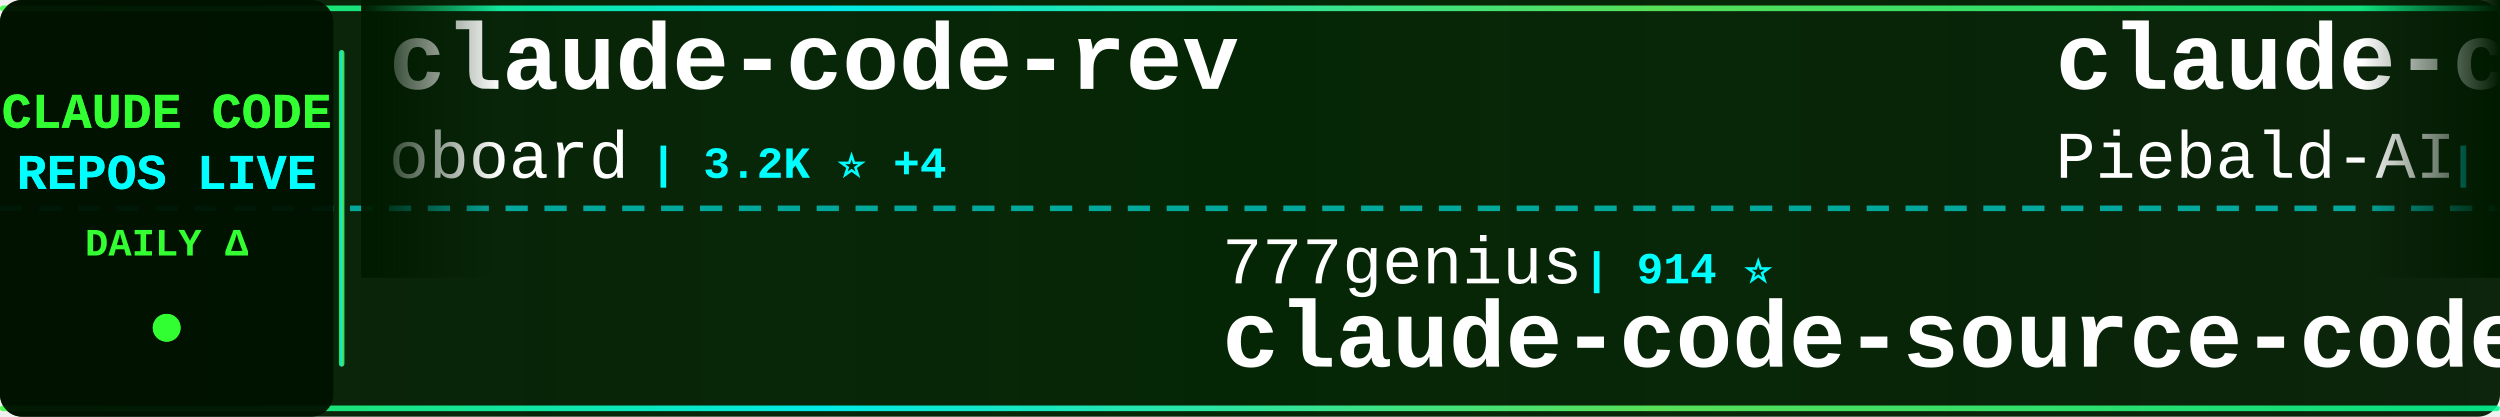
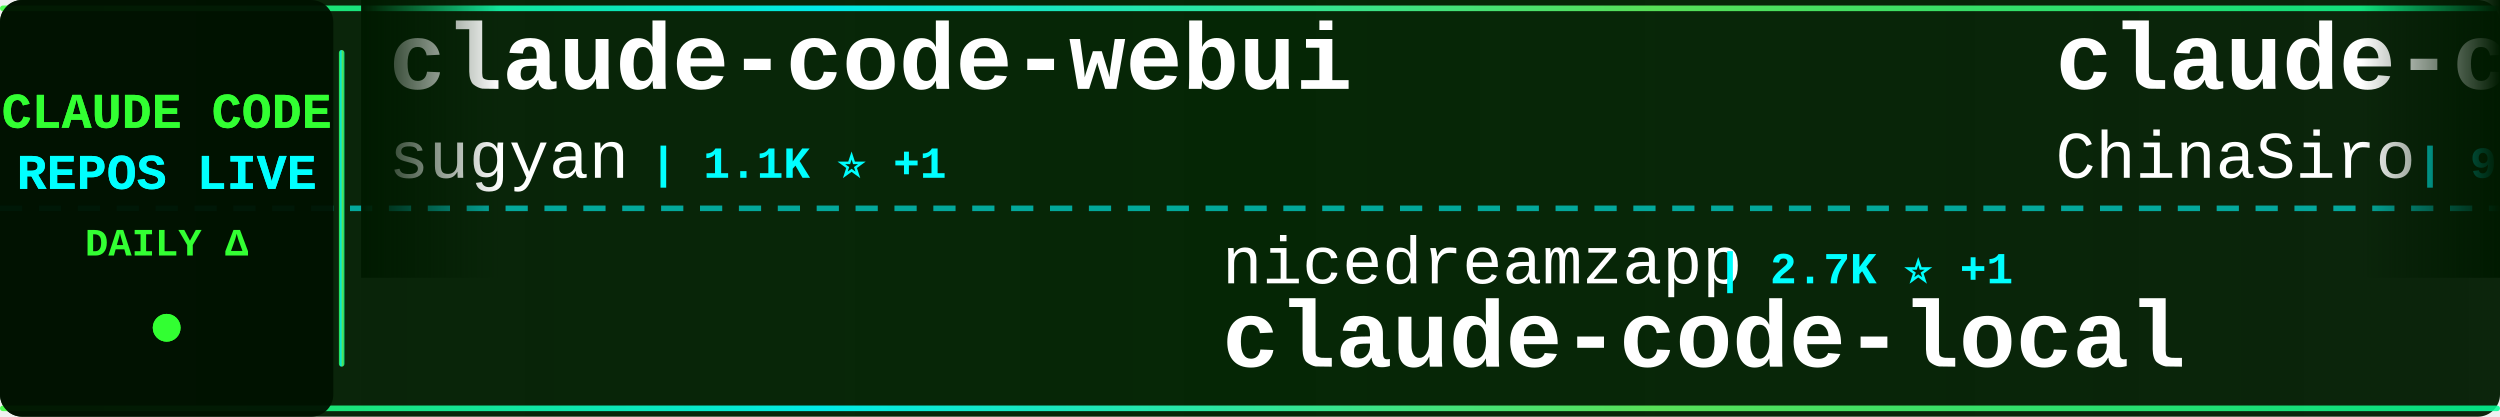
<svg xmlns="http://www.w3.org/2000/svg" width="900" height="150">
  <defs>
    <linearGradient id="tickerBg" x1="0%" y1="0%" x2="100%" y2="0%">
      <stop offset="0%" style="stop-color:#001a00;stop-opacity:0.95" />
      <stop offset="50%" style="stop-color:#002200;stop-opacity:0.98" />
      <stop offset="100%" style="stop-color:#001a00;stop-opacity:0.95" />
    </linearGradient>
    <linearGradient id="borderGrad" x1="0%" y1="0%" x2="100%" y2="0%">
      <stop offset="0%" style="stop-color:#33ff33;stop-opacity:0.85">
        <animate attributeName="stop-opacity" values="0.85;1;0.85" dur="2s" repeatCount="indefinite" />
      </stop>
      <stop offset="33%" style="stop-color:#00ffff;stop-opacity:0.9">
        <animate attributeName="stop-opacity" values="0.9;1;0.9" dur="2.2s" repeatCount="indefinite" />
      </stop>
      <stop offset="66%" style="stop-color:#66ff66;stop-opacity:0.85">
        <animate attributeName="stop-opacity" values="0.85;1;0.85" dur="1.8s" repeatCount="indefinite" />
      </stop>
      <stop offset="100%" style="stop-color:#00ff99;stop-opacity:0.85">
        <animate attributeName="stop-opacity" values="0.85;1;0.85" dur="2s" repeatCount="indefinite" />
      </stop>
    </linearGradient>
    <filter id="textGlow">
      <feGaussianBlur stdDeviation="0.1" result="coloredBlur" />
      <feMerge>
        <feMergeNode in="coloredBlur" />
        <feMergeNode in="SourceGraphic" />
      </feMerge>
    </filter>
    <filter id="metricGlow">
      <feGaussianBlur stdDeviation="0.2" result="coloredBlur" />
      <feMerge>
        <feMergeNode in="coloredBlur" />
        <feMergeNode in="SourceGraphic" />
      </feMerge>
    </filter>
    <linearGradient id="leftFade" x1="0%" y1="0%" x2="100%" y2="0%">
      <stop offset="0%" style="stop-color:#001a00;stop-opacity:1" />
      <stop offset="100%" style="stop-color:#001a00;stop-opacity:0" />
    </linearGradient>
    <linearGradient id="rightFade" x1="0%" y1="0%" x2="100%" y2="0%">
      <stop offset="0%" style="stop-color:#001a00;stop-opacity:0" />
      <stop offset="100%" style="stop-color:#001a00;stop-opacity:1" />
    </linearGradient>
  </defs>
  <rect width="900" height="150" fill="url(#tickerBg)" rx="8" />
  <rect x="0" y="2" width="900" height="2" fill="url(#borderGrad)" rx="1" />
  <rect x="0" y="146" width="900" height="2" fill="url(#borderGrad)" rx="1" />
  <line x1="0" y1="75" x2="900" y2="75" stroke="#00ffff" stroke-width="2" stroke-dasharray="8 6" opacity="0.6" />
  <rect x="0" y="0" width="120" height="150" fill="#001100" opacity="0.95" rx="8" />
  <text x="60" y="46" font-family="'Courier New', monospace" font-size="18" font-weight="bold" fill="#33ff33" text-anchor="middle" filter="url(#textGlow)">
    CLAUDE CODE
  </text>
  <text x="60" y="68" font-family="'Courier New', monospace" font-size="18" font-weight="bold" fill="#00ffff" text-anchor="middle" filter="url(#textGlow)">
    REPOS LIVE
  </text>
  <text x="60" y="92" font-family="'Courier New', monospace" font-size="14" font-weight="bold" fill="#33ff33" text-anchor="middle">
    DAILY Δ
  </text>
  <circle cx="60" cy="118" r="5" fill="#33ff33" filter="url(#metricGlow)">
    <animate attributeName="r" values="4;6;4" dur="1.5s" repeatCount="indefinite" />
    <animate attributeName="opacity" values="0.6;1;0.6" dur="1.5s" repeatCount="indefinite" />
  </circle>
  <rect x="122" y="18" width="2" height="114" fill="url(#borderGrad)" rx="1" />
  <clipPath id="tickerClip">
    <rect x="130" y="0" width="770" height="150" />
  </clipPath>
  <g clip-path="url(#tickerClip)">
    <g id="tickerItems">
      <animateTransform attributeName="transform" attributeType="XML" type="translate" from="0 0" to="-3000 0" dur="54s" repeatCount="indefinite" />
      <g transform="translate(0, 0)">
-         <text x="140" y="32" font-family="'Courier New', monospace" font-size="34" font-weight="bold" fill="#ffffff">claude-code-rev</text>
-         <text x="140" y="64" font-family="'Courier New', monospace" font-size="24" font-weight="normal" fill="#ffffff" opacity="1.0">oboard</text>
-         <text x="234" y="64" font-family="'Courier New', monospace" font-size="16" font-weight="bold" fill="#00ffff"> | 3.2K ⭐ +4</text>
+         <text x="140" y="32" font-family="'Courier New', monospace" font-size="34" font-weight="bold" fill="#ffffff">claude-code-webui</text>
+         <text x="140" y="64" font-family="'Courier New', monospace" font-size="24" font-weight="normal" fill="#ffffff" opacity="1.0">sugyan</text>
+         <text x="234" y="64" font-family="'Courier New', monospace" font-size="16" font-weight="bold" fill="#00ffff"> | 1.1K ⭐ +1</text>
      </g>
      <g transform="translate(300, 0)">
-         <text x="140" y="102" font-family="'Courier New', monospace" font-size="24" font-weight="normal" fill="#ffffff" opacity="1.0">777genius</text>
-         <text x="270" y="102" font-family="'Courier New', monospace" font-size="16" font-weight="bold" fill="#00ffff"> | 914 ⭐</text>
-         <text x="140" y="132" font-family="'Courier New', monospace" font-size="34" font-weight="bold" fill="#ffffff">claude-code-source-code</text>
+         <text x="140" y="102" font-family="'Courier New', monospace" font-size="24" font-weight="normal" fill="#ffffff" opacity="1.0">nicedreamzapp</text>
+         <text x="318" y="102" font-family="'Courier New', monospace" font-size="16" font-weight="bold" fill="#00ffff"> | 2.7K ⭐ +1</text>
+         <text x="140" y="132" font-family="'Courier New', monospace" font-size="34" font-weight="bold" fill="#ffffff">claude-code-local</text>
      </g>
      <g transform="translate(600, 0)">
-         <text x="140" y="32" font-family="'Courier New', monospace" font-size="34" font-weight="bold" fill="#ffffff">claude-code-system-promp...</text>
-         <text x="140" y="64" font-family="'Courier New', monospace" font-size="24" font-weight="normal" fill="#ffffff" opacity="1.0">Piebald-AI</text>
-         <text x="282" y="64" font-family="'Courier New', monospace" font-size="16" font-weight="bold" fill="#00ffff"> | 10.8K ⭐ +14</text>
+         <text x="140" y="32" font-family="'Courier New', monospace" font-size="34" font-weight="bold" fill="#ffffff">claude-code-sourcemap</text>
+         <text x="140" y="64" font-family="'Courier New', monospace" font-size="24" font-weight="normal" fill="#ffffff" opacity="1.0">ChinaSiro</text>
+         <text x="270" y="64" font-family="'Courier New', monospace" font-size="16" font-weight="bold" fill="#00ffff"> | 9.3K ⭐ +7</text>
      </g>
      <g transform="translate(900, 0)">
-         <text x="140" y="102" font-family="'Courier New', monospace" font-size="24" font-weight="normal" fill="#ffffff" opacity="1.0">anthropics</text>
-         <text x="282" y="102" font-family="'Courier New', monospace" font-size="16" font-weight="bold" fill="#00ffff"> | 147.5K ⭐ +319</text>
-         <text x="140" y="132" font-family="'Courier New', monospace" font-size="34" font-weight="bold" fill="#ffffff">skills</text>
+         <text x="140" y="102" font-family="'Courier New', monospace" font-size="24" font-weight="normal" fill="#ffffff" opacity="1.0">chauncygu</text>
+         <text x="270" y="102" font-family="'Courier New', monospace" font-size="16" font-weight="bold" fill="#00ffff"> | 2.6K ⭐ +9</text>
+         <text x="140" y="132" font-family="'Courier New', monospace" font-size="34" font-weight="bold" fill="#ffffff">collection-claude-code-s...</text>
      </g>
      <g transform="translate(1200, 0)">
        <text x="140" y="32" font-family="'Courier New', monospace" font-size="34" font-weight="bold" fill="#ffffff">claude-code-sourcemap</text>
-         <text x="140" y="64" font-family="'Courier New', monospace" font-size="24" font-weight="normal" fill="#ffffff" opacity="1.0">ChinaSiro</text>
-         <text x="270" y="64" font-family="'Courier New', monospace" font-size="16" font-weight="bold" fill="#00ffff"> | 9.3K ⭐ +8</text>
+         <text x="140" y="64" font-family="'Courier New', monospace" font-size="24" font-weight="normal" fill="#ffffff" opacity="1.0">Hyper66666</text>
+         <text x="282" y="64" font-family="'Courier New', monospace" font-size="16" font-weight="bold" fill="#00ffff"> | 215 ⭐</text>
      </g>
      <g transform="translate(1500, 0)">
-         <text x="140" y="102" font-family="'Courier New', monospace" font-size="24" font-weight="normal" fill="#ffffff" opacity="1.0">codeaashu</text>
-         <text x="270" y="102" font-family="'Courier New', monospace" font-size="16" font-weight="bold" fill="#00ffff"> | 2.8K ⭐ +11</text>
-         <text x="140" y="132" font-family="'Courier New', monospace" font-size="34" font-weight="bold" fill="#ffffff">claude-code</text>
+         <text x="140" y="102" font-family="'Courier New', monospace" font-size="24" font-weight="normal" fill="#ffffff" opacity="1.0">guanshan</text>
+         <text x="258" y="102" font-family="'Courier New', monospace" font-size="16" font-weight="bold" fill="#00ffff"> | 60 ⭐</text>
+         <text x="140" y="132" font-family="'Courier New', monospace" font-size="34" font-weight="bold" fill="#ffffff">ClaudeCode</text>
      </g>
      <g transform="translate(1800, 0)">
-         <text x="140" y="32" font-family="'Courier New', monospace" font-size="34" font-weight="bold" fill="#ffffff">claude-code-plugins-plus...</text>
-         <text x="140" y="64" font-family="'Courier New', monospace" font-size="24" font-weight="normal" fill="#ffffff" opacity="1.0">jeremylongshore</text>
-         <text x="342" y="64" font-family="'Courier New', monospace" font-size="16" font-weight="bold" fill="#00ffff"> | 2.3K ⭐ +5</text>
+         <text x="140" y="32" font-family="'Courier New', monospace" font-size="34" font-weight="bold" fill="#ffffff">claude-code</text>
+         <text x="140" y="64" font-family="'Courier New', monospace" font-size="24" font-weight="normal" fill="#ffffff" opacity="1.0">Tinkeringg-Lab</text>
+         <text x="330" y="64" font-family="'Courier New', monospace" font-size="16" font-weight="bold" fill="#00ffff"> | 205 ⭐</text>
      </g>
      <g transform="translate(2100, 0)">
-         <text x="140" y="102" font-family="'Courier New', monospace" font-size="24" font-weight="normal" fill="#ffffff" opacity="1.0">rohitg00</text>
-         <text x="258" y="102" font-family="'Courier New', monospace" font-size="16" font-weight="bold" fill="#00ffff"> | 2.0K ⭐ +16</text>
-         <text x="140" y="132" font-family="'Courier New', monospace" font-size="34" font-weight="bold" fill="#ffffff">awesome-claude-code-tool...</text>
+         <text x="140" y="102" font-family="'Courier New', monospace" font-size="24" font-weight="normal" fill="#ffffff" opacity="1.0">fazxes</text>
+         <text x="234" y="102" font-family="'Courier New', monospace" font-size="16" font-weight="bold" fill="#00ffff"> | 220 ⭐</text>
+         <text x="140" y="132" font-family="'Courier New', monospace" font-size="34" font-weight="bold" fill="#ffffff">Claude-code</text>
      </g>
      <g transform="translate(2400, 0)">
-         <text x="140" y="32" font-family="'Courier New', monospace" font-size="34" font-weight="bold" fill="#ffffff">Claude-Code-Workflow</text>
-         <text x="140" y="64" font-family="'Courier New', monospace" font-size="24" font-weight="normal" fill="#ffffff" opacity="1.0">catlog22</text>
-         <text x="258" y="64" font-family="'Courier New', monospace" font-size="16" font-weight="bold" fill="#00ffff"> | 2.1K ⭐ +2</text>
+         <text x="140" y="32" font-family="'Courier New', monospace" font-size="34" font-weight="bold" fill="#ffffff">oh-my-claudecode</text>
+         <text x="140" y="64" font-family="'Courier New', monospace" font-size="24" font-weight="normal" fill="#ffffff" opacity="1.0">Yeachan-Heo</text>
+         <text x="294" y="64" font-family="'Courier New', monospace" font-size="16" font-weight="bold" fill="#00ffff"> | 36.0K ⭐ +73</text>
      </g>
      <g transform="translate(2700, 0)">
-         <text x="140" y="102" font-family="'Courier New', monospace" font-size="24" font-weight="normal" fill="#ffffff" opacity="1.0">AICoderTudou</text>
-         <text x="306" y="102" font-family="'Courier New', monospace" font-size="16" font-weight="bold" fill="#00ffff"> | 500 ⭐</text>
-         <text x="140" y="132" font-family="'Courier New', monospace" font-size="34" font-weight="bold" fill="#ffffff">claude-code-tudou</text>
+         <text x="140" y="102" font-family="'Courier New', monospace" font-size="24" font-weight="normal" fill="#ffffff" opacity="1.0">anthropics</text>
+         <text x="282" y="102" font-family="'Courier New', monospace" font-size="16" font-weight="bold" fill="#00ffff"> | 7.9K ⭐ +7</text>
+         <text x="140" y="132" font-family="'Courier New', monospace" font-size="34" font-weight="bold" fill="#ffffff">claude-code-action</text>
      </g>
      <g transform="translate(3000, 0)">
-         <text x="140" y="32" font-family="'Courier New', monospace" font-size="34" font-weight="bold" fill="#ffffff">claude-code-rev</text>
-         <text x="140" y="64" font-family="'Courier New', monospace" font-size="24" font-weight="normal" fill="#ffffff" opacity="1.0">oboard</text>
-         <text x="234" y="64" font-family="'Courier New', monospace" font-size="16" font-weight="bold" fill="#00ffff"> | 3.2K ⭐ +4</text>
+         <text x="140" y="32" font-family="'Courier New', monospace" font-size="34" font-weight="bold" fill="#ffffff">claude-code-webui</text>
+         <text x="140" y="64" font-family="'Courier New', monospace" font-size="24" font-weight="normal" fill="#ffffff" opacity="1.0">sugyan</text>
+         <text x="234" y="64" font-family="'Courier New', monospace" font-size="16" font-weight="bold" fill="#00ffff"> | 1.1K ⭐ +1</text>
      </g>
      <g transform="translate(3300, 0)">
-         <text x="140" y="102" font-family="'Courier New', monospace" font-size="24" font-weight="normal" fill="#ffffff" opacity="1.0">777genius</text>
-         <text x="270" y="102" font-family="'Courier New', monospace" font-size="16" font-weight="bold" fill="#00ffff"> | 914 ⭐</text>
-         <text x="140" y="132" font-family="'Courier New', monospace" font-size="34" font-weight="bold" fill="#ffffff">claude-code-source-code</text>
+         <text x="140" y="102" font-family="'Courier New', monospace" font-size="24" font-weight="normal" fill="#ffffff" opacity="1.0">nicedreamzapp</text>
+         <text x="318" y="102" font-family="'Courier New', monospace" font-size="16" font-weight="bold" fill="#00ffff"> | 2.7K ⭐ +1</text>
+         <text x="140" y="132" font-family="'Courier New', monospace" font-size="34" font-weight="bold" fill="#ffffff">claude-code-local</text>
      </g>
      <g transform="translate(3600, 0)">
-         <text x="140" y="32" font-family="'Courier New', monospace" font-size="34" font-weight="bold" fill="#ffffff">claude-code-system-promp...</text>
-         <text x="140" y="64" font-family="'Courier New', monospace" font-size="24" font-weight="normal" fill="#ffffff" opacity="1.0">Piebald-AI</text>
-         <text x="282" y="64" font-family="'Courier New', monospace" font-size="16" font-weight="bold" fill="#00ffff"> | 10.8K ⭐ +14</text>
+         <text x="140" y="32" font-family="'Courier New', monospace" font-size="34" font-weight="bold" fill="#ffffff">claude-code-sourcemap</text>
+         <text x="140" y="64" font-family="'Courier New', monospace" font-size="24" font-weight="normal" fill="#ffffff" opacity="1.0">ChinaSiro</text>
+         <text x="270" y="64" font-family="'Courier New', monospace" font-size="16" font-weight="bold" fill="#00ffff"> | 9.3K ⭐ +7</text>
      </g>
      <g transform="translate(3900, 0)">
-         <text x="140" y="102" font-family="'Courier New', monospace" font-size="24" font-weight="normal" fill="#ffffff" opacity="1.0">anthropics</text>
-         <text x="282" y="102" font-family="'Courier New', monospace" font-size="16" font-weight="bold" fill="#00ffff"> | 147.5K ⭐ +319</text>
-         <text x="140" y="132" font-family="'Courier New', monospace" font-size="34" font-weight="bold" fill="#ffffff">skills</text>
+         <text x="140" y="102" font-family="'Courier New', monospace" font-size="24" font-weight="normal" fill="#ffffff" opacity="1.0">chauncygu</text>
+         <text x="270" y="102" font-family="'Courier New', monospace" font-size="16" font-weight="bold" fill="#00ffff"> | 2.6K ⭐ +9</text>
+         <text x="140" y="132" font-family="'Courier New', monospace" font-size="34" font-weight="bold" fill="#ffffff">collection-claude-code-s...</text>
      </g>
    </g>
  </g>
  <rect x="130" y="0" width="50" height="100" fill="url(#leftFade)" />
  <rect x="850" y="0" width="50" height="100" fill="url(#rightFade)" />
</svg>
